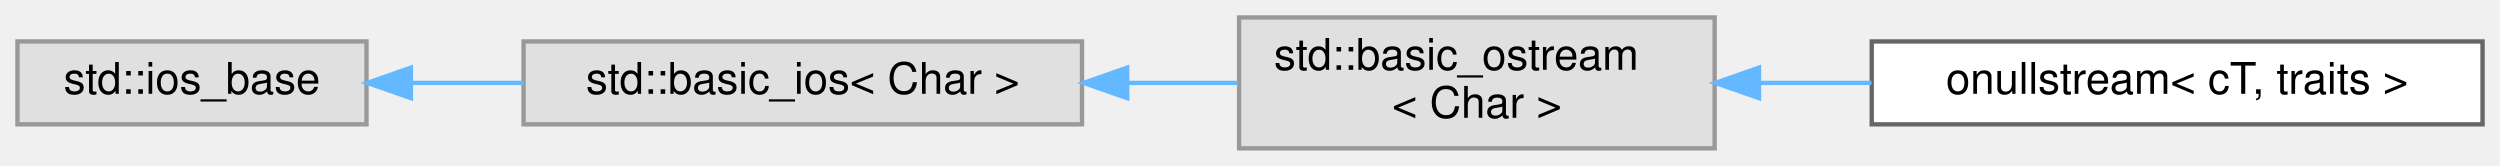
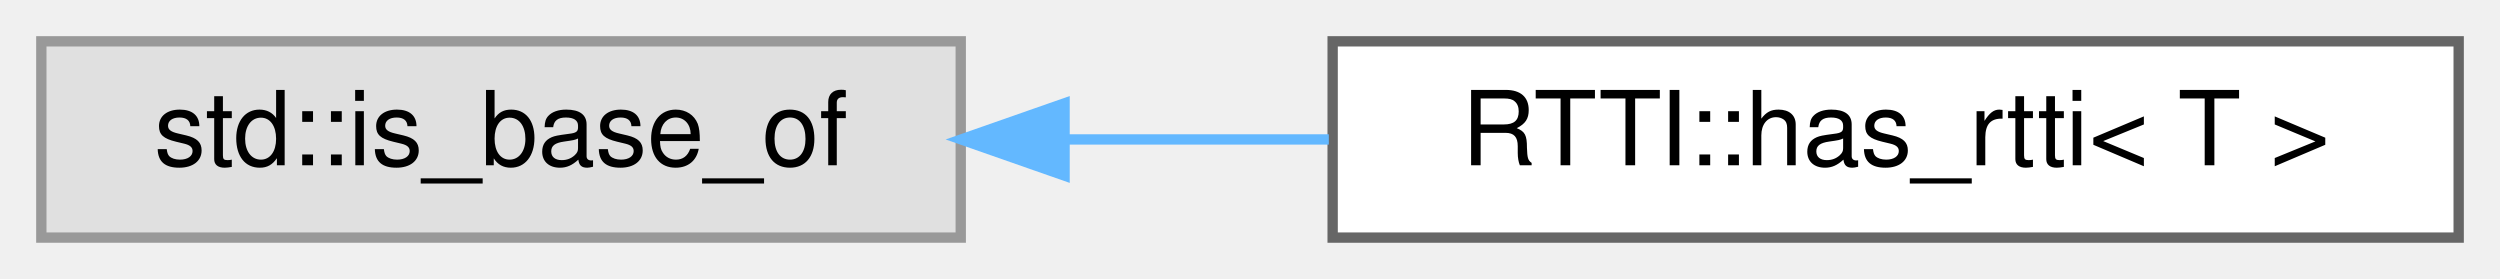
- <svg xmlns="http://www.w3.org/2000/svg" xmlns:xlink="http://www.w3.org/1999/xlink" width="573pt" height="38pt" viewBox="0.00 0.00 573.00 38.00">
-   <g id="graph0" class="graph" transform="scale(1 1) rotate(0) translate(4 34)">
+ <svg xmlns="http://www.w3.org/2000/svg" xmlns:xlink="http://www.w3.org/1999/xlink" width="242pt" height="27pt" viewBox="0.00 0.00 242.00 27.00">
+   <g id="graph0" class="graph" transform="scale(1 1) rotate(0) translate(4 23)">
    <g id="Node000000" class="node">
      <g id="a_Node000000">
        <a xlink:title=" ">
-           <polygon fill="#e0e0e0" stroke="#999999" points="80,-24.5 0,-24.5 0,-5.5 80,-5.5 80,-24.5" />
-           <text text-anchor="middle" x="40" y="-12.5" font-family="Helvetica,sans-Serif" font-size="10.00">std::ios_base</text>
+           <polygon fill="#e0e0e0" stroke="#999999" points="89,-19 0,-19 0,0 89,0 89,-19" />
+           <text text-anchor="middle" x="44.5" y="-7" font-family="Helvetica,sans-Serif" font-size="10.00">std::is_base_of</text>
        </a>
      </g>
    </g>
    <g id="Node000001" class="node">
      <g id="a_Node000001">
-         <a xlink:title=" ">
-           <polygon fill="#e0e0e0" stroke="#999999" points="244,-24.5 116,-24.5 116,-5.5 244,-5.5 244,-24.5" />
-           <text text-anchor="middle" x="180" y="-12.5" font-family="Helvetica,sans-Serif" font-size="10.00">std::basic_ios&lt; Char &gt;</text>
+         <a xlink:href="struct_r_t_t_i_1_1has__rtti.html" target="_top" xlink:title=" ">
+           <polygon fill="white" stroke="#666666" points="234,-19 125,-19 125,0 234,0 234,-19" />
+           <text text-anchor="middle" x="179.5" y="-7" font-family="Helvetica,sans-Serif" font-size="10.00">RTTI::has_rtti&lt; T &gt;</text>
        </a>
      </g>
    </g>
-     <g id="edge1045_Node000000_Node000001" class="edge">
-       <g id="a_edge1045_Node000000_Node000001">
+     <g id="edge1079_Node000000_Node000001" class="edge">
+       <g id="a_edge1079_Node000000_Node000001">
        <a xlink:title=" ">
-           <path fill="none" stroke="#63b8ff" d="M90.41,-15C98.7,-15 107.4,-15 115.97,-15" />
-           <polygon fill="#63b8ff" stroke="#63b8ff" points="90.18,-11.5 80.18,-15 90.18,-18.5 90.18,-11.5" />
-         </a>
-       </g>
-     </g>
-     <g id="Node000002" class="node">
-       <g id="a_Node000002">
-         <a xlink:title=" ">
-           <polygon fill="#e0e0e0" stroke="#999999" points="389,-30 280,-30 280,0 389,0 389,-30" />
-           <text text-anchor="start" x="288" y="-18" font-family="Helvetica,sans-Serif" font-size="10.00">std::basic_ostream</text>
-           <text text-anchor="middle" x="334.5" y="-7" font-family="Helvetica,sans-Serif" font-size="10.00">&lt; Char &gt;</text>
-         </a>
-       </g>
-     </g>
-     <g id="edge1046_Node000001_Node000002" class="edge">
-       <g id="a_edge1046_Node000001_Node000002">
-         <a xlink:title=" ">
-           <path fill="none" stroke="#63b8ff" d="M254.37,-15C262.94,-15 271.56,-15 279.8,-15" />
-           <polygon fill="#63b8ff" stroke="#63b8ff" points="254.35,-11.5 244.35,-15 254.35,-18.5 254.35,-11.5" />
-         </a>
-       </g>
-     </g>
-     <g id="Node000003" class="node">
-       <g id="a_Node000003">
-         <a xlink:href="classonullstream.html" target="_top" xlink:title=" ">
-           <polygon fill="white" stroke="#666666" points="565,-24.5 425,-24.5 425,-5.5 565,-5.5 565,-24.5" />
-           <text text-anchor="middle" x="495" y="-12.5" font-family="Helvetica,sans-Serif" font-size="10.00">onullstream&lt; cT, traits &gt;</text>
-         </a>
-       </g>
-     </g>
-     <g id="edge1047_Node000002_Node000003" class="edge">
-       <g id="a_edge1047_Node000002_Node000003">
-         <a xlink:title=" ">
-           <path fill="none" stroke="#63b8ff" d="M399.3,-15C407.74,-15 416.42,-15 424.94,-15" />
-           <polygon fill="#63b8ff" stroke="#63b8ff" points="399.16,-11.5 389.16,-15 399.16,-18.5 399.16,-11.5" />
+           <path fill="none" stroke="#63b8ff" d="M99.12,-9.5C107.53,-9.5 116.22,-9.5 124.63,-9.5" />
+           <polygon fill="#63b8ff" stroke="#63b8ff" points="99.05,-6 89.05,-9.5 99.05,-13 99.05,-6" />
        </a>
      </g>
    </g>
  </g>
</svg>
